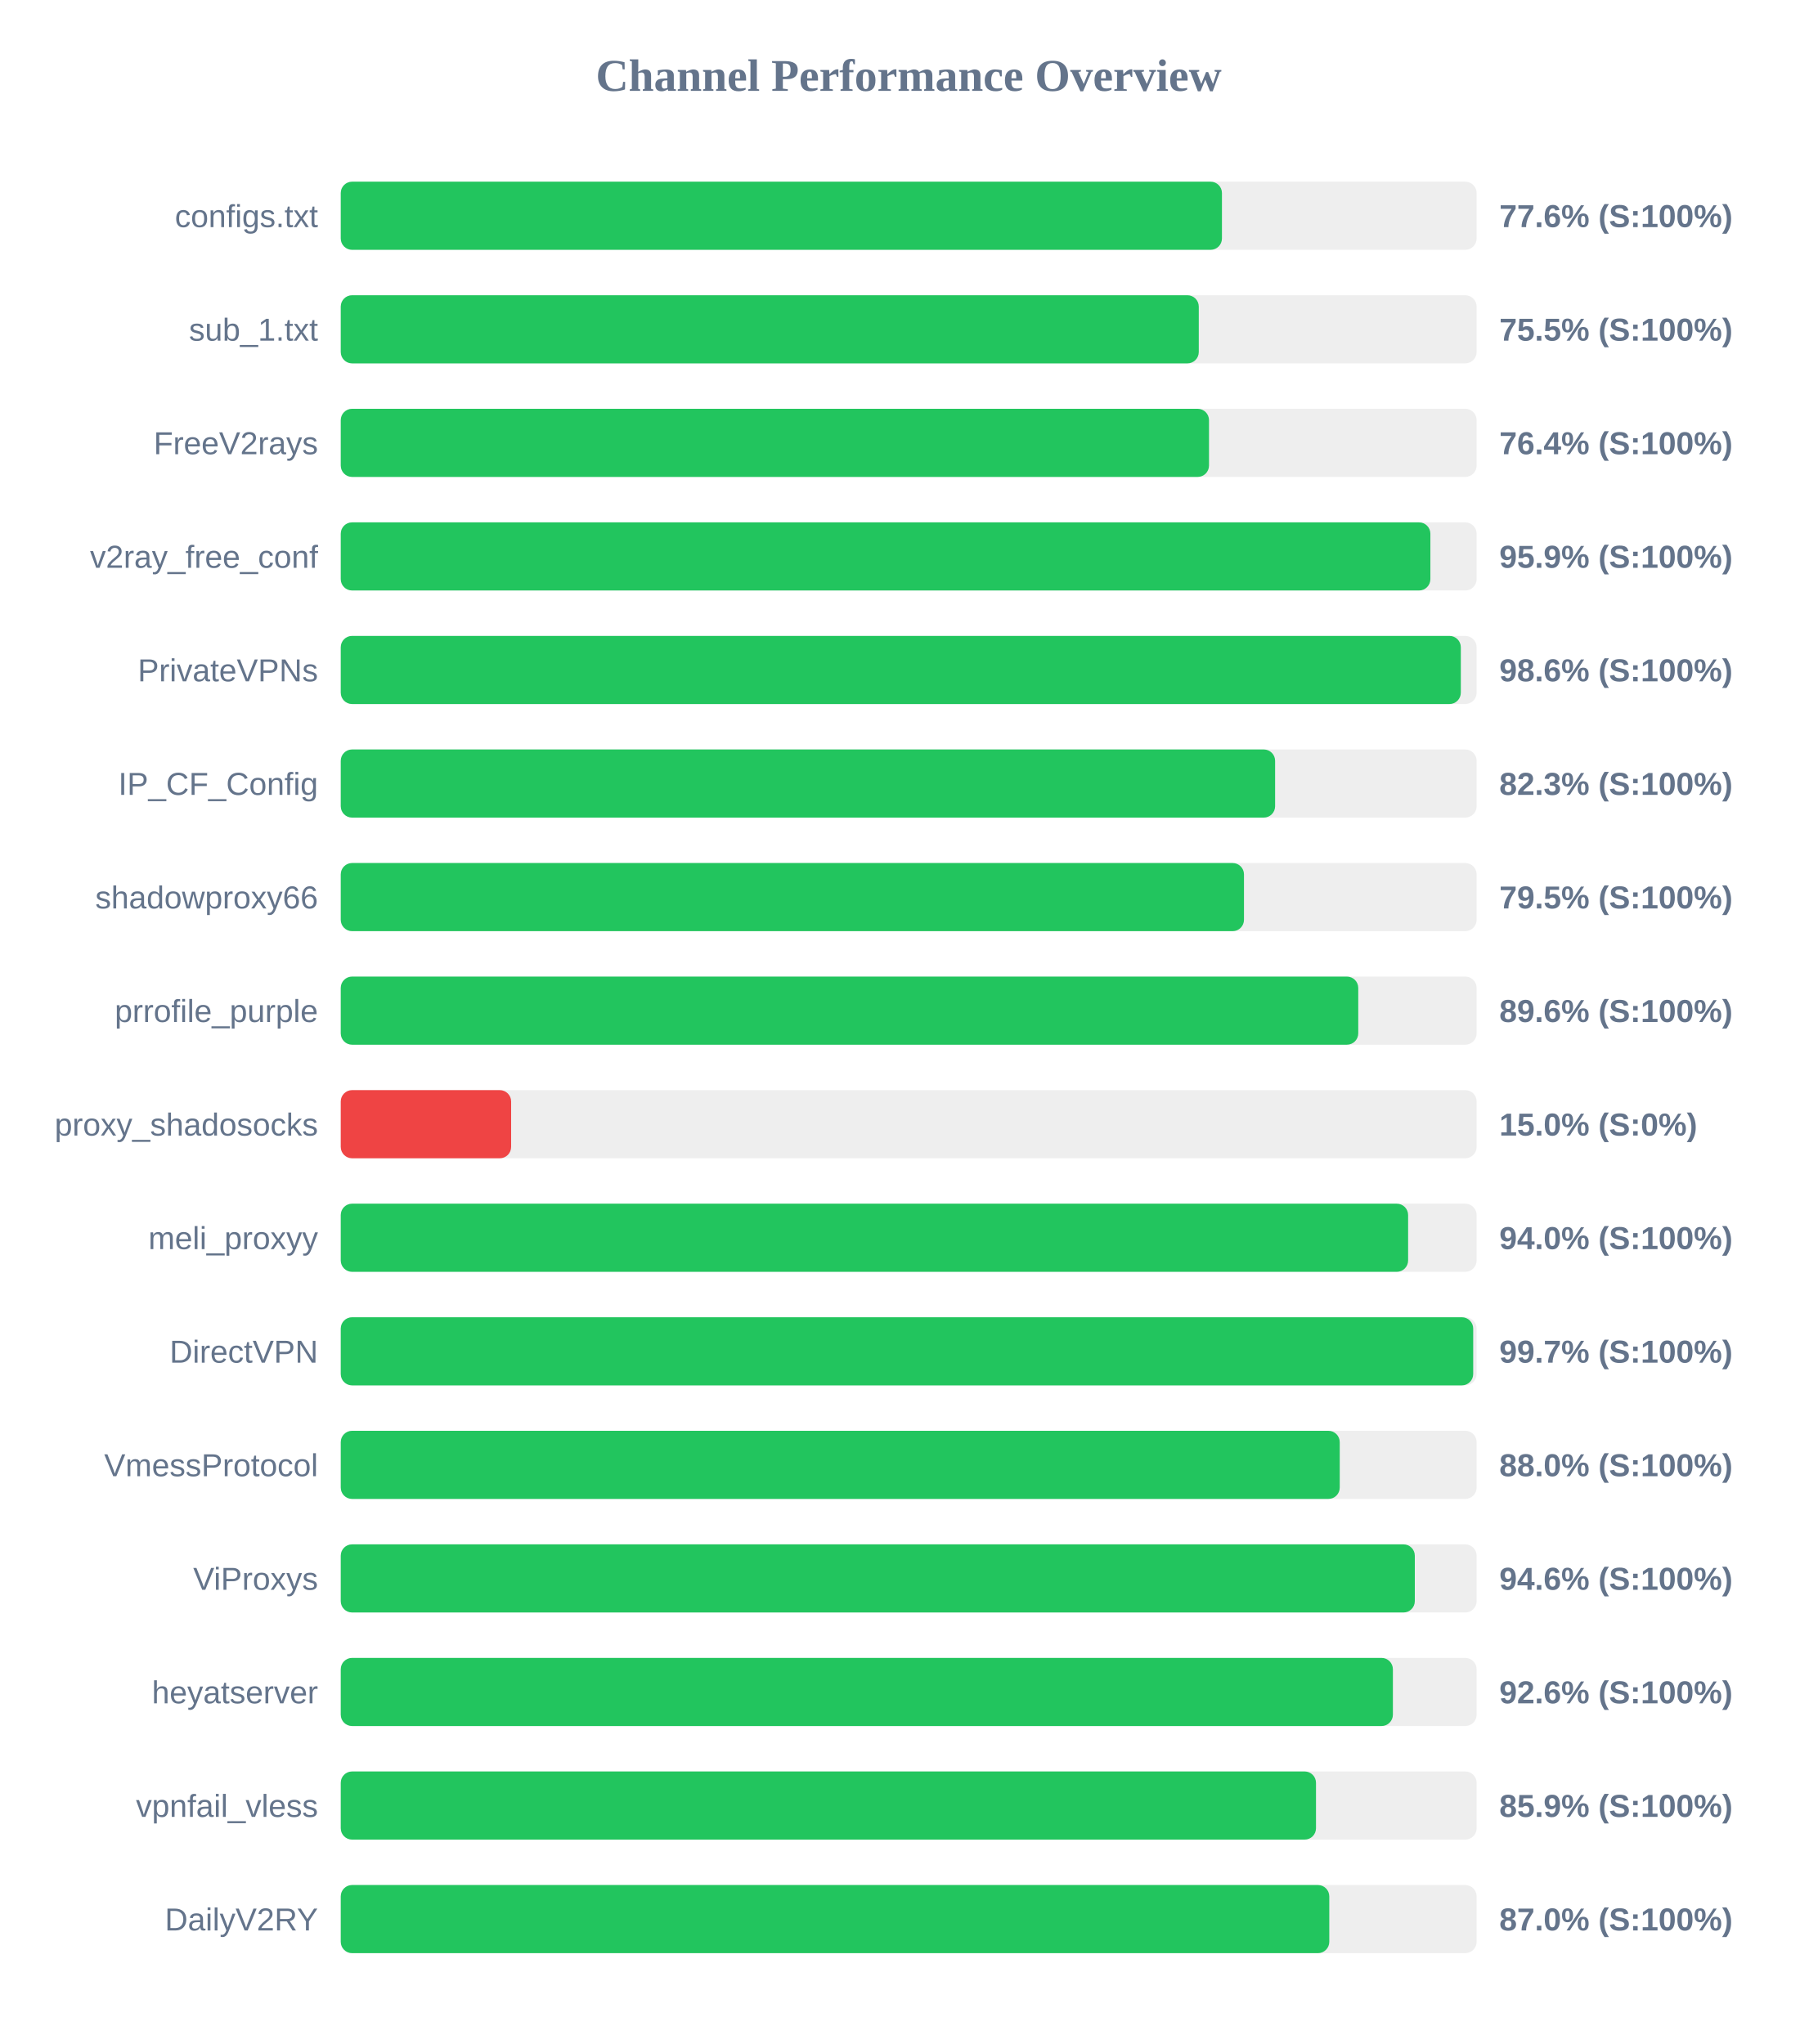
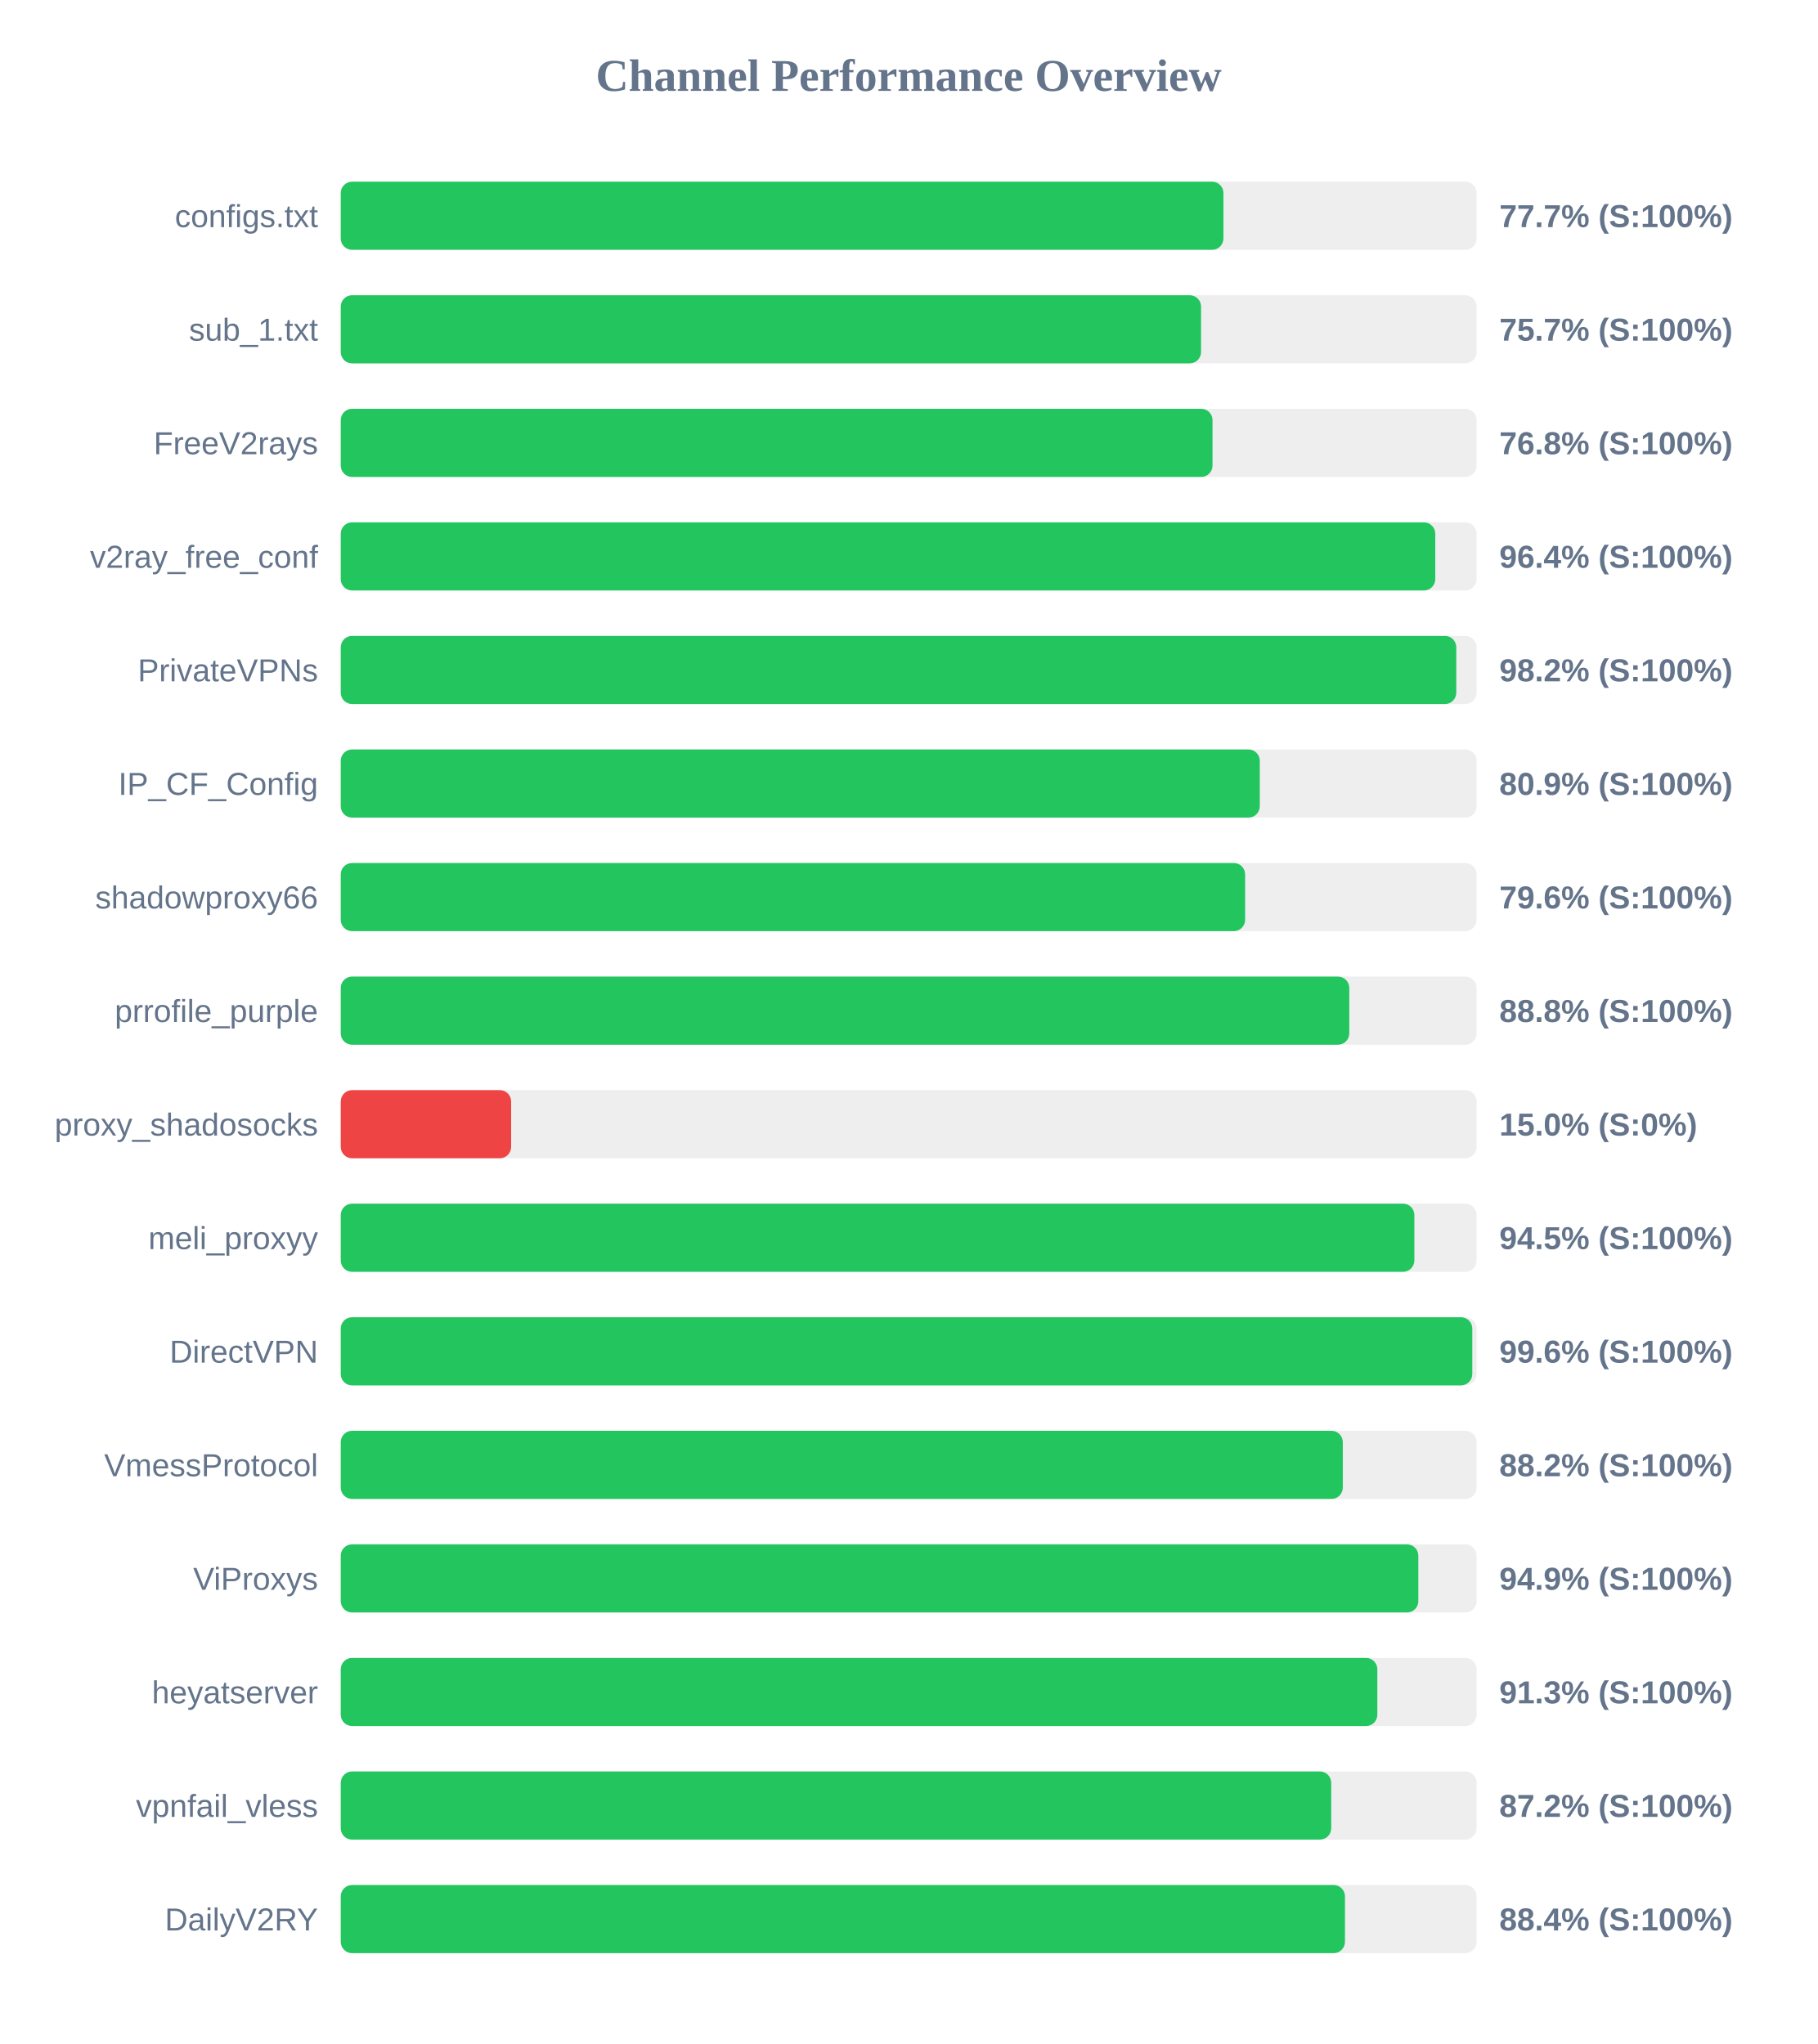
<svg xmlns="http://www.w3.org/2000/svg" width="800" height="900" version="1.1">
  <style>
        .row { font: 14px Arial; fill: #64748b; }
        .score { font: bold 14px Arial; fill: #64748b; }
    </style>
  <text x="400" y="40" text-anchor="middle" font-size="20px" font-weight="bold" fill="#64748b">Channel Performance Overview</text>
  <rect x="150" y="80" width="500" height="30" fill="#eee" rx="5" />
-   <rect x="150" y="80" width="387.9" height="30" fill="#22c55e" rx="5" />
+   <rect x="150" y="80" width="388.55" height="30" fill="#22c55e" rx="5" />
  <text x="140" y="100" text-anchor="end" class="row">configs.txt</text>
-   <text x="660" y="100" text-anchor="start" class="score">77.6% (S:100%)</text>
+   <text x="660" y="100" text-anchor="start" class="score">77.7% (S:100%)</text>
  <rect x="150" y="130" width="500" height="30" fill="#eee" rx="5" />
-   <rect x="150" y="130" width="377.7" height="30" fill="#22c55e" rx="5" />
+   <rect x="150" y="130" width="378.7" height="30" fill="#22c55e" rx="5" />
  <text x="140" y="150" text-anchor="end" class="row">sub_1.txt</text>
-   <text x="660" y="150" text-anchor="start" class="score">75.5% (S:100%)</text>
+   <text x="660" y="150" text-anchor="start" class="score">75.7% (S:100%)</text>
  <rect x="150" y="180" width="500" height="30" fill="#eee" rx="5" />
-   <rect x="150" y="180" width="382.2" height="30" fill="#22c55e" rx="5" />
+   <rect x="150" y="180" width="383.75" height="30" fill="#22c55e" rx="5" />
  <text x="140" y="200" text-anchor="end" class="row">FreeV2rays</text>
-   <text x="660" y="200" text-anchor="start" class="score">76.4% (S:100%)</text>
+   <text x="660" y="200" text-anchor="start" class="score">76.8% (S:100%)</text>
  <rect x="150" y="230" width="500" height="30" fill="#eee" rx="5" />
-   <rect x="150" y="230" width="479.65" height="30" fill="#22c55e" rx="5" />
+   <rect x="150" y="230" width="481.8" height="30" fill="#22c55e" rx="5" />
  <text x="140" y="250" text-anchor="end" class="row">v2ray_free_conf</text>
-   <text x="660" y="250" text-anchor="start" class="score">95.9% (S:100%)</text>
+   <text x="660" y="250" text-anchor="start" class="score">96.4% (S:100%)</text>
  <rect x="150" y="280" width="500" height="30" fill="#eee" rx="5" />
-   <rect x="150" y="280" width="493.05" height="30" fill="#22c55e" rx="5" />
+   <rect x="150" y="280" width="491.05" height="30" fill="#22c55e" rx="5" />
  <text x="140" y="300" text-anchor="end" class="row">PrivateVPNs</text>
-   <text x="660" y="300" text-anchor="start" class="score">98.6% (S:100%)</text>
+   <text x="660" y="300" text-anchor="start" class="score">98.2% (S:100%)</text>
  <rect x="150" y="330" width="500" height="30" fill="#eee" rx="5" />
-   <rect x="150" y="330" width="411.3" height="30" fill="#22c55e" rx="5" />
+   <rect x="150" y="330" width="404.55" height="30" fill="#22c55e" rx="5" />
  <text x="140" y="350" text-anchor="end" class="row">IP_CF_Config</text>
-   <text x="660" y="350" text-anchor="start" class="score">82.3% (S:100%)</text>
+   <text x="660" y="350" text-anchor="start" class="score">80.9% (S:100%)</text>
  <rect x="150" y="380" width="500" height="30" fill="#eee" rx="5" />
-   <rect x="150" y="380" width="397.6" height="30" fill="#22c55e" rx="5" />
+   <rect x="150" y="380" width="398.1" height="30" fill="#22c55e" rx="5" />
  <text x="140" y="400" text-anchor="end" class="row">shadowproxy66</text>
-   <text x="660" y="400" text-anchor="start" class="score">79.5% (S:100%)</text>
+   <text x="660" y="400" text-anchor="start" class="score">79.6% (S:100%)</text>
  <rect x="150" y="430" width="500" height="30" fill="#eee" rx="5" />
-   <rect x="150" y="430" width="447.9" height="30" fill="#22c55e" rx="5" />
+   <rect x="150" y="430" width="443.95" height="30" fill="#22c55e" rx="5" />
  <text x="140" y="450" text-anchor="end" class="row">prrofile_purple</text>
-   <text x="660" y="450" text-anchor="start" class="score">89.6% (S:100%)</text>
+   <text x="660" y="450" text-anchor="start" class="score">88.8% (S:100%)</text>
  <rect x="150" y="480" width="500" height="30" fill="#eee" rx="5" />
  <rect x="150" y="480" width="75.0" height="30" fill="#ef4444" rx="5" />
  <text x="140" y="500" text-anchor="end" class="row">proxy_shadosocks</text>
  <text x="660" y="500" text-anchor="start" class="score">15.0% (S:0%)</text>
  <rect x="150" y="530" width="500" height="30" fill="#eee" rx="5" />
-   <rect x="150" y="530" width="469.85" height="30" fill="#22c55e" rx="5" />
+   <rect x="150" y="530" width="472.6" height="30" fill="#22c55e" rx="5" />
  <text x="140" y="550" text-anchor="end" class="row">meli_proxyy</text>
-   <text x="660" y="550" text-anchor="start" class="score">94.0% (S:100%)</text>
+   <text x="660" y="550" text-anchor="start" class="score">94.5% (S:100%)</text>
  <rect x="150" y="580" width="500" height="30" fill="#eee" rx="5" />
-   <rect x="150" y="580" width="498.5" height="30" fill="#22c55e" rx="5" />
+   <rect x="150" y="580" width="498.1" height="30" fill="#22c55e" rx="5" />
  <text x="140" y="600" text-anchor="end" class="row">DirectVPN</text>
-   <text x="660" y="600" text-anchor="start" class="score">99.7% (S:100%)</text>
+   <text x="660" y="600" text-anchor="start" class="score">99.6% (S:100%)</text>
  <rect x="150" y="630" width="500" height="30" fill="#eee" rx="5" />
-   <rect x="150" y="630" width="439.75" height="30" fill="#22c55e" rx="5" />
+   <rect x="150" y="630" width="441.1" height="30" fill="#22c55e" rx="5" />
  <text x="140" y="650" text-anchor="end" class="row">VmessProtocol</text>
-   <text x="660" y="650" text-anchor="start" class="score">88.0% (S:100%)</text>
+   <text x="660" y="650" text-anchor="start" class="score">88.2% (S:100%)</text>
  <rect x="150" y="680" width="500" height="30" fill="#eee" rx="5" />
-   <rect x="150" y="680" width="472.8" height="30" fill="#22c55e" rx="5" />
+   <rect x="150" y="680" width="474.35" height="30" fill="#22c55e" rx="5" />
  <text x="140" y="700" text-anchor="end" class="row">ViProxys</text>
-   <text x="660" y="700" text-anchor="start" class="score">94.6% (S:100%)</text>
+   <text x="660" y="700" text-anchor="start" class="score">94.9% (S:100%)</text>
  <rect x="150" y="730" width="500" height="30" fill="#eee" rx="5" />
-   <rect x="150" y="730" width="463.15" height="30" fill="#22c55e" rx="5" />
+   <rect x="150" y="730" width="456.3" height="30" fill="#22c55e" rx="5" />
  <text x="140" y="750" text-anchor="end" class="row">heyatserver</text>
-   <text x="660" y="750" text-anchor="start" class="score">92.6% (S:100%)</text>
+   <text x="660" y="750" text-anchor="start" class="score">91.3% (S:100%)</text>
  <rect x="150" y="780" width="500" height="30" fill="#eee" rx="5" />
-   <rect x="150" y="780" width="429.3" height="30" fill="#22c55e" rx="5" />
+   <rect x="150" y="780" width="436.0" height="30" fill="#22c55e" rx="5" />
  <text x="140" y="800" text-anchor="end" class="row">vpnfail_vless</text>
-   <text x="660" y="800" text-anchor="start" class="score">85.9% (S:100%)</text>
+   <text x="660" y="800" text-anchor="start" class="score">87.2% (S:100%)</text>
  <rect x="150" y="830" width="500" height="30" fill="#eee" rx="5" />
-   <rect x="150" y="830" width="435.15" height="30" fill="#22c55e" rx="5" />
+   <rect x="150" y="830" width="442.05" height="30" fill="#22c55e" rx="5" />
  <text x="140" y="850" text-anchor="end" class="row">DailyV2RY</text>
-   <text x="660" y="850" text-anchor="start" class="score">87.0% (S:100%)</text>
+   <text x="660" y="850" text-anchor="start" class="score">88.4% (S:100%)</text>
</svg>
